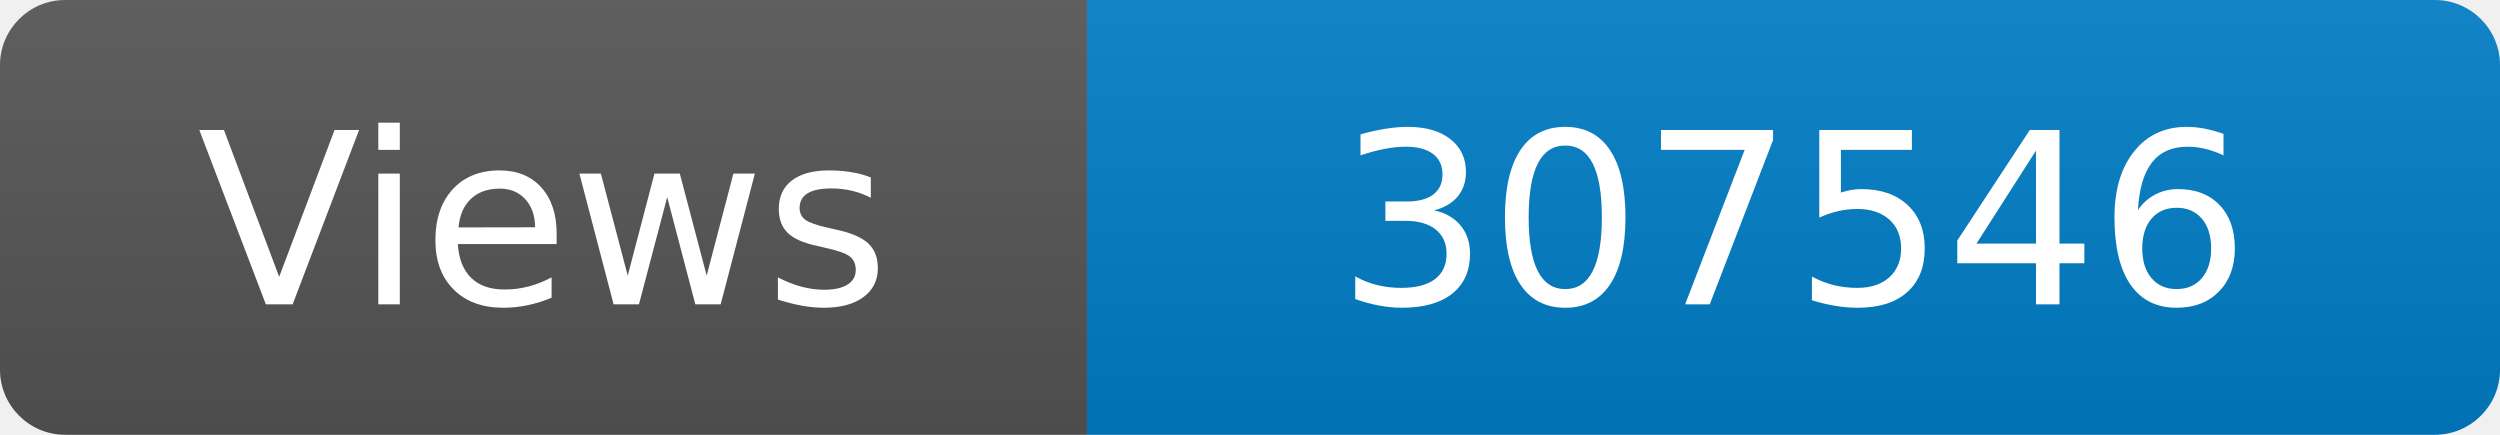
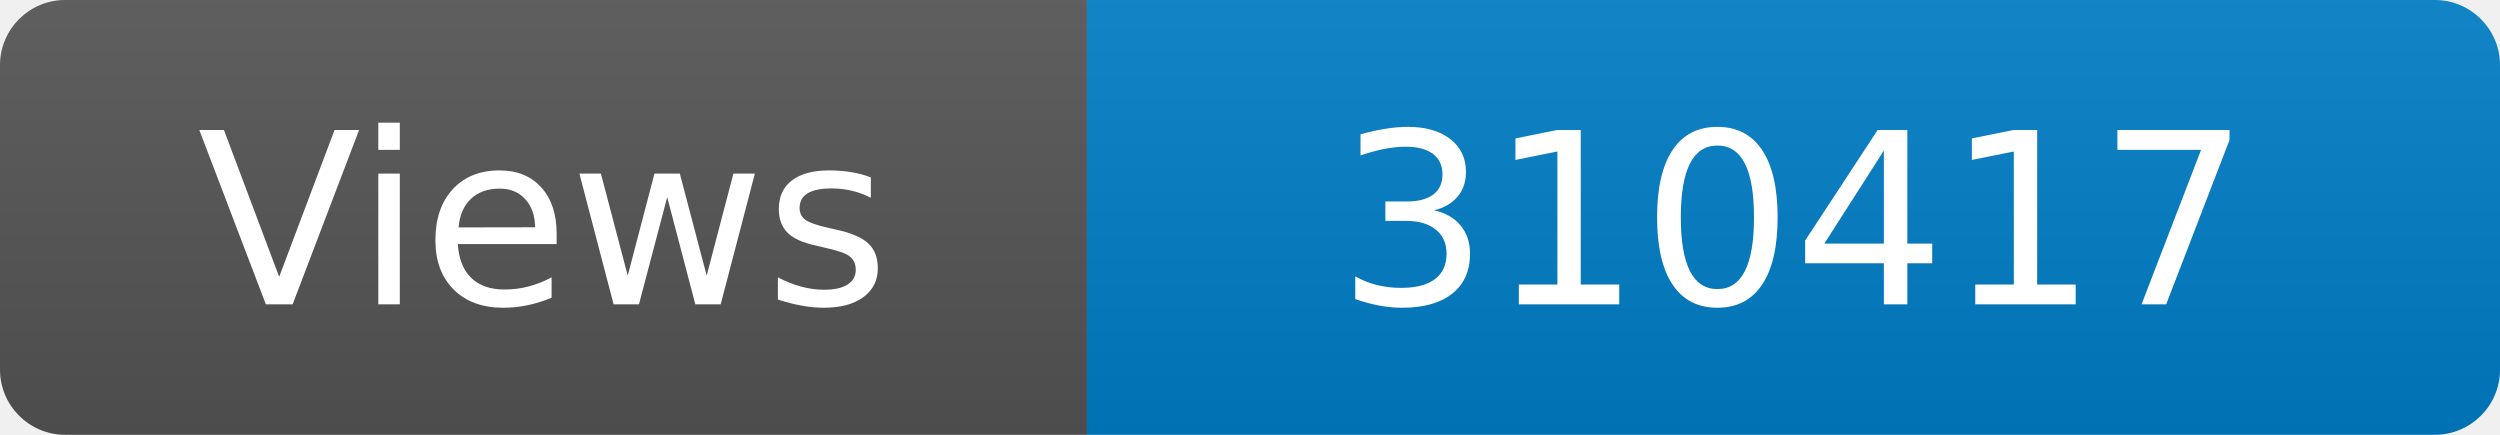
<svg xmlns="http://www.w3.org/2000/svg" width="115" height="20" role="img" aria-label="Maintained?: yes">
  <linearGradient id="s" x2="0" y2="100%">
    <stop offset="0" stop-color="#bbb" stop-opacity=".1" />
    <stop offset="1" stop-opacity=".1" />
  </linearGradient>
  <clipPath id="r">
    <rect width="115" height="20" rx="3" fill="#fff" />
  </clipPath>
  <g clip-path="url(#r)">
    <rect width="50" height="20" fill="#555" />
    <rect x="50" width="160" height="20" fill="#007ec6" />
    <rect width="115" height="20" fill="url(#s)" />
  </g>
  <g fill="#fff" text-anchor="middle" font-family="Verdana,Geneva,DejaVu Sans,sans-serif" font-size="110">
    <text x="250" y="140" transform="scale(.1)" fill="#fff">Views</text>
-     <text x="825" y="140" transform="scale(.1)" fill="#fff">307546</text>
+     <text x="825" y="140" transform="scale(.1)" fill="#fff">310417</text>
  </g>
</svg>
